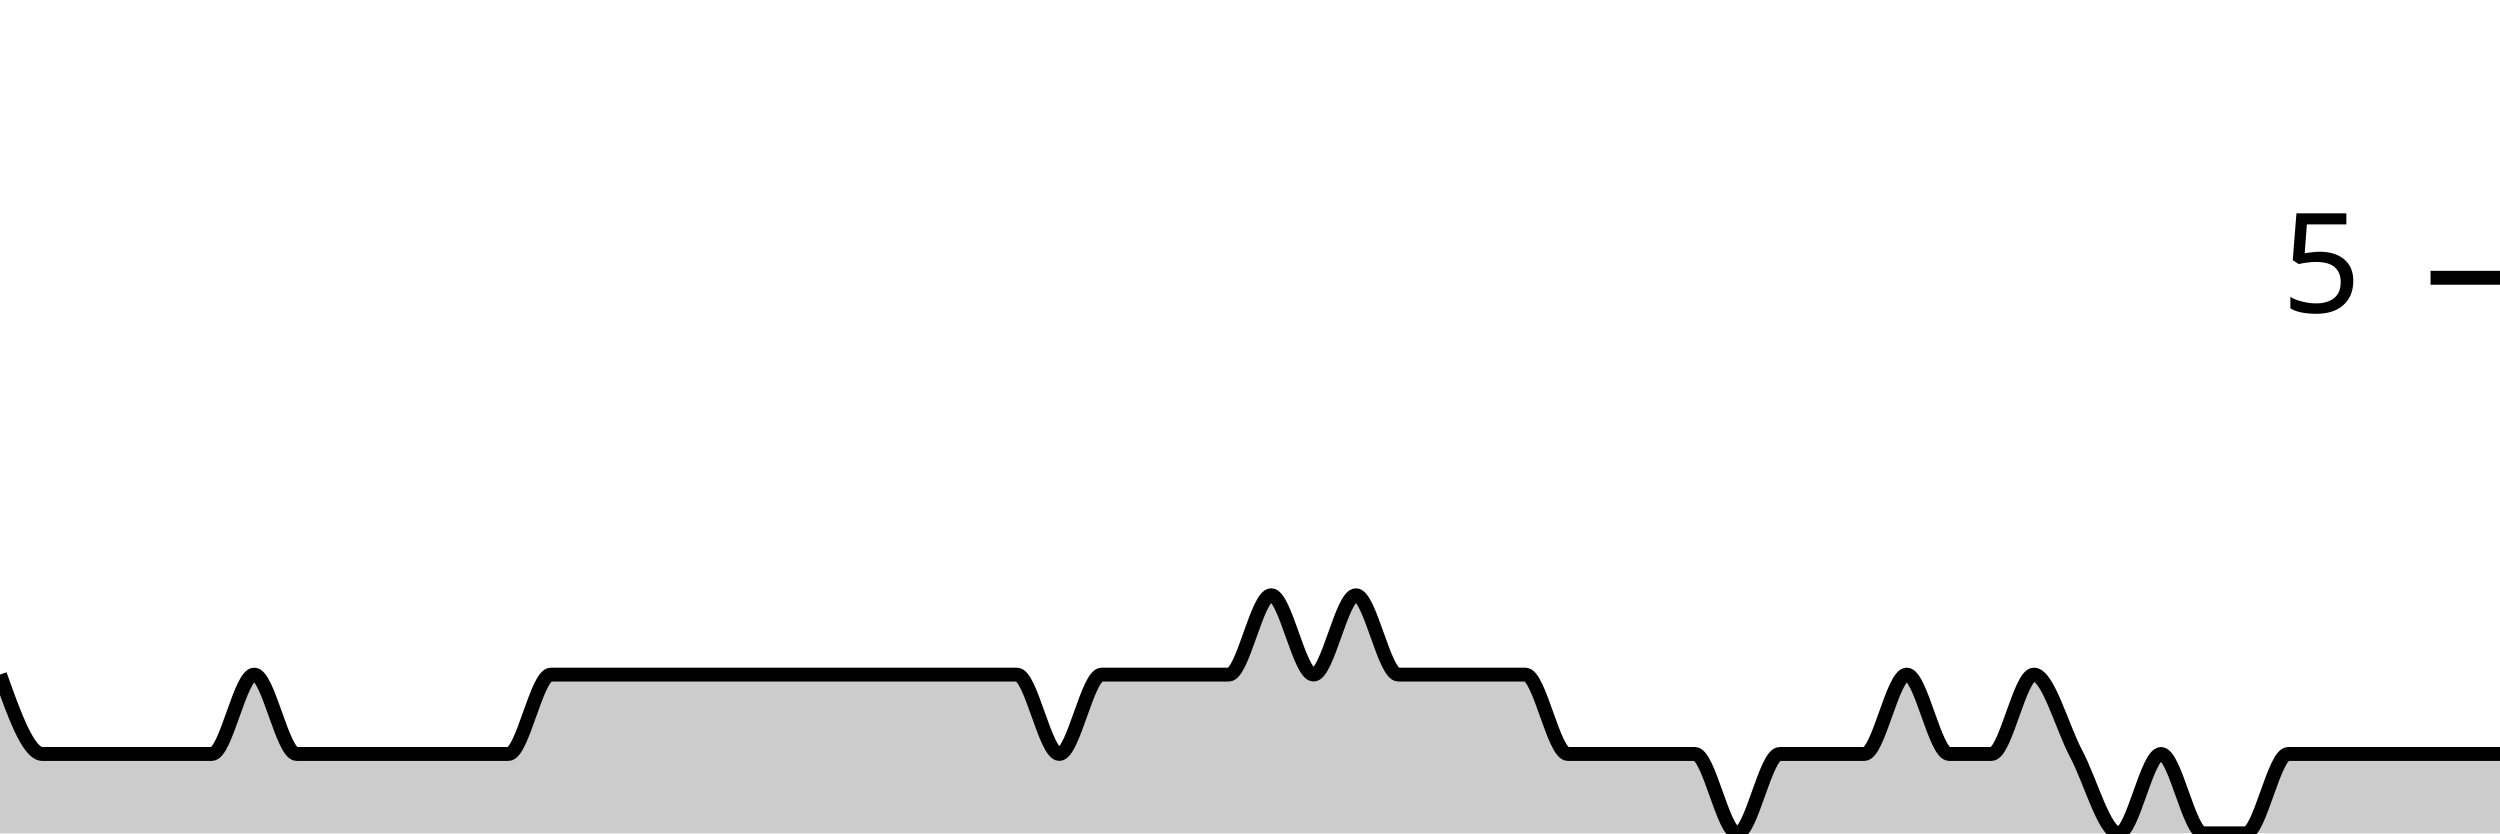
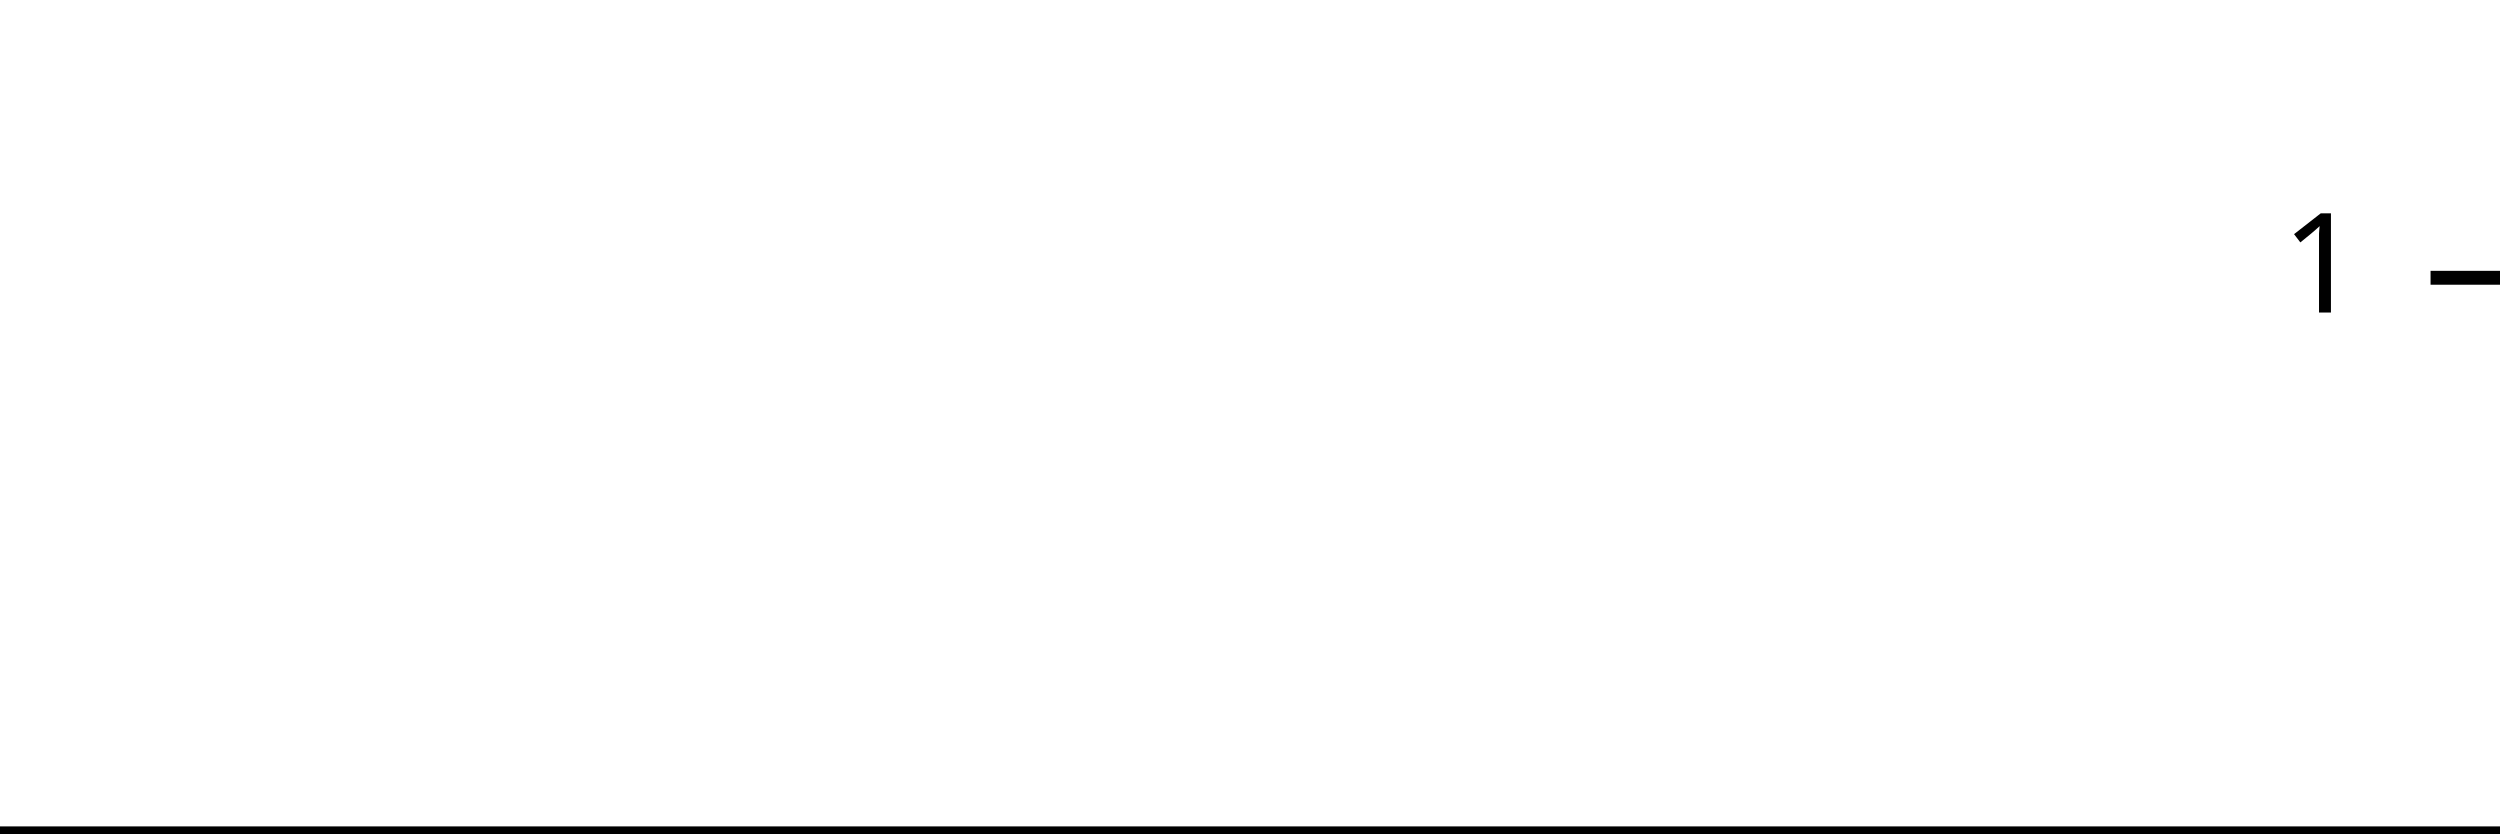
<svg xmlns="http://www.w3.org/2000/svg" viewBox="0 0 180 60">
  <g transform="translate(0,20)">
-     <path class="area" fill="rgba(0, 0, 0, 0.2)" d="M0,28.571C1.017,31.429,2.034,34.286,3.051,34.286C4.068,34.286,5.085,34.286,6.102,34.286C7.119,34.286,8.136,34.286,9.153,34.286C10.169,34.286,11.186,34.286,12.203,34.286C13.22,34.286,14.237,34.286,15.254,34.286C16.271,34.286,17.288,28.571,18.305,28.571C19.322,28.571,20.339,34.286,21.356,34.286C22.373,34.286,23.39,34.286,24.407,34.286C25.424,34.286,26.441,34.286,27.458,34.286C28.475,34.286,29.492,34.286,30.508,34.286C31.525,34.286,32.542,34.286,33.559,34.286C34.576,34.286,35.593,34.286,36.61,34.286C37.627,34.286,38.644,28.571,39.661,28.571C40.678,28.571,41.695,28.571,42.712,28.571C43.729,28.571,44.746,28.571,45.763,28.571C46.78,28.571,47.797,28.571,48.814,28.571C49.831,28.571,50.847,28.571,51.864,28.571C52.881,28.571,53.898,28.571,54.915,28.571C55.932,28.571,56.949,28.571,57.966,28.571C58.983,28.571,60,28.571,61.017,28.571C62.034,28.571,63.051,28.571,64.068,28.571C65.085,28.571,66.102,28.571,67.119,28.571C68.136,28.571,69.153,28.571,70.169,28.571C71.186,28.571,72.203,28.571,73.22,28.571C74.237,28.571,75.254,34.286,76.271,34.286C77.288,34.286,78.305,28.571,79.322,28.571C80.339,28.571,81.356,28.571,82.373,28.571C83.39,28.571,84.407,28.571,85.424,28.571C86.441,28.571,87.458,28.571,88.475,28.571C89.492,28.571,90.508,22.857,91.525,22.857C92.542,22.857,93.559,28.571,94.576,28.571C95.593,28.571,96.61,22.857,97.627,22.857C98.644,22.857,99.661,28.571,100.678,28.571C101.695,28.571,102.712,28.571,103.729,28.571C104.746,28.571,105.763,28.571,106.78,28.571C107.797,28.571,108.814,28.571,109.831,28.571C110.847,28.571,111.864,34.286,112.881,34.286C113.898,34.286,114.915,34.286,115.932,34.286C116.949,34.286,117.966,34.286,118.983,34.286C120,34.286,121.017,34.286,122.034,34.286C123.051,34.286,124.068,40,125.085,40C126.102,40,127.119,34.286,128.136,34.286C129.153,34.286,130.169,34.286,131.186,34.286C132.203,34.286,133.22,34.286,134.237,34.286C135.254,34.286,136.271,28.571,137.288,28.571C138.305,28.571,139.322,34.286,140.339,34.286C141.356,34.286,142.373,34.286,143.39,34.286C144.407,34.286,145.424,28.571,146.441,28.571C147.458,28.571,148.475,32.381,149.492,34.286C150.508,36.19,151.525,40,152.542,40C153.559,40,154.576,34.286,155.593,34.286C156.61,34.286,157.627,40,158.644,40C159.661,40,160.678,40,161.695,40C162.712,40,163.729,34.286,164.746,34.286C165.763,34.286,166.78,34.286,167.797,34.286C168.814,34.286,169.831,34.286,170.847,34.286C171.864,34.286,172.881,34.286,173.898,34.286C174.915,34.286,175.932,34.286,176.949,34.286C177.966,34.286,178.983,34.286,180,34.286L180,40C178.983,40,177.966,40,176.949,40C175.932,40,174.915,40,173.898,40C172.881,40,171.864,40,170.847,40C169.831,40,168.814,40,167.797,40C166.78,40,165.763,40,164.746,40C163.729,40,162.712,40,161.695,40C160.678,40,159.661,40,158.644,40C157.627,40,156.61,40,155.593,40C154.576,40,153.559,40,152.542,40C151.525,40,150.508,40,149.492,40C148.475,40,147.458,40,146.441,40C145.424,40,144.407,40,143.39,40C142.373,40,141.356,40,140.339,40C139.322,40,138.305,40,137.288,40C136.271,40,135.254,40,134.237,40C133.22,40,132.203,40,131.186,40C130.169,40,129.153,40,128.136,40C127.119,40,126.102,40,125.085,40C124.068,40,123.051,40,122.034,40C121.017,40,120,40,118.983,40C117.966,40,116.949,40,115.932,40C114.915,40,113.898,40,112.881,40C111.864,40,110.847,40,109.831,40C108.814,40,107.797,40,106.78,40C105.763,40,104.746,40,103.729,40C102.712,40,101.695,40,100.678,40C99.661,40,98.644,40,97.627,40C96.61,40,95.593,40,94.576,40C93.559,40,92.542,40,91.525,40C90.508,40,89.492,40,88.475,40C87.458,40,86.441,40,85.424,40C84.407,40,83.39,40,82.373,40C81.356,40,80.339,40,79.322,40C78.305,40,77.288,40,76.271,40C75.254,40,74.237,40,73.22,40C72.203,40,71.186,40,70.169,40C69.153,40,68.136,40,67.119,40C66.102,40,65.085,40,64.068,40C63.051,40,62.034,40,61.017,40C60,40,58.983,40,57.966,40C56.949,40,55.932,40,54.915,40C53.898,40,52.881,40,51.864,40C50.847,40,49.831,40,48.814,40C47.797,40,46.78,40,45.763,40C44.746,40,43.729,40,42.712,40C41.695,40,40.678,40,39.661,40C38.644,40,37.627,40,36.61,40C35.593,40,34.576,40,33.559,40C32.542,40,31.525,40,30.508,40C29.492,40,28.475,40,27.458,40C26.441,40,25.424,40,24.407,40C23.39,40,22.373,40,21.356,40C20.339,40,19.322,40,18.305,40C17.288,40,16.271,40,15.254,40C14.237,40,13.22,40,12.203,40C11.186,40,10.169,40,9.153,40C8.136,40,7.119,40,6.102,40C5.085,40,4.068,40,3.051,40C2.034,40,1.017,40,0,40Z" />
-     <path class="line" stroke="black" fill="none" d="M0,28.571C1.017,31.429,2.034,34.286,3.051,34.286C4.068,34.286,5.085,34.286,6.102,34.286C7.119,34.286,8.136,34.286,9.153,34.286C10.169,34.286,11.186,34.286,12.203,34.286C13.22,34.286,14.237,34.286,15.254,34.286C16.271,34.286,17.288,28.571,18.305,28.571C19.322,28.571,20.339,34.286,21.356,34.286C22.373,34.286,23.39,34.286,24.407,34.286C25.424,34.286,26.441,34.286,27.458,34.286C28.475,34.286,29.492,34.286,30.508,34.286C31.525,34.286,32.542,34.286,33.559,34.286C34.576,34.286,35.593,34.286,36.61,34.286C37.627,34.286,38.644,28.571,39.661,28.571C40.678,28.571,41.695,28.571,42.712,28.571C43.729,28.571,44.746,28.571,45.763,28.571C46.78,28.571,47.797,28.571,48.814,28.571C49.831,28.571,50.847,28.571,51.864,28.571C52.881,28.571,53.898,28.571,54.915,28.571C55.932,28.571,56.949,28.571,57.966,28.571C58.983,28.571,60,28.571,61.017,28.571C62.034,28.571,63.051,28.571,64.068,28.571C65.085,28.571,66.102,28.571,67.119,28.571C68.136,28.571,69.153,28.571,70.169,28.571C71.186,28.571,72.203,28.571,73.22,28.571C74.237,28.571,75.254,34.286,76.271,34.286C77.288,34.286,78.305,28.571,79.322,28.571C80.339,28.571,81.356,28.571,82.373,28.571C83.39,28.571,84.407,28.571,85.424,28.571C86.441,28.571,87.458,28.571,88.475,28.571C89.492,28.571,90.508,22.857,91.525,22.857C92.542,22.857,93.559,28.571,94.576,28.571C95.593,28.571,96.61,22.857,97.627,22.857C98.644,22.857,99.661,28.571,100.678,28.571C101.695,28.571,102.712,28.571,103.729,28.571C104.746,28.571,105.763,28.571,106.78,28.571C107.797,28.571,108.814,28.571,109.831,28.571C110.847,28.571,111.864,34.286,112.881,34.286C113.898,34.286,114.915,34.286,115.932,34.286C116.949,34.286,117.966,34.286,118.983,34.286C120,34.286,121.017,34.286,122.034,34.286C123.051,34.286,124.068,40,125.085,40C126.102,40,127.119,34.286,128.136,34.286C129.153,34.286,130.169,34.286,131.186,34.286C132.203,34.286,133.22,34.286,134.237,34.286C135.254,34.286,136.271,28.571,137.288,28.571C138.305,28.571,139.322,34.286,140.339,34.286C141.356,34.286,142.373,34.286,143.39,34.286C144.407,34.286,145.424,28.571,146.441,28.571C147.458,28.571,148.475,32.381,149.492,34.286C150.508,36.19,151.525,40,152.542,40C153.559,40,154.576,34.286,155.593,34.286C156.61,34.286,157.627,40,158.644,40C159.661,40,160.678,40,161.695,40C162.712,40,163.729,34.286,164.746,34.286C165.763,34.286,166.78,34.286,167.797,34.286C168.814,34.286,169.831,34.286,170.847,34.286C171.864,34.286,172.881,34.286,173.898,34.286C174.915,34.286,175.932,34.286,176.949,34.286C177.966,34.286,178.983,34.286,180,34.286" />
+     <path class="area" fill="rgba(0, 0, 0, 0.2)" d="M0,40C1.034,40,2.069,40,3.103,40C4.138,40,5.172,40,6.207,40C7.241,40,8.276,40,9.31,40C10.345,40,11.379,40,12.414,40C13.448,40,14.483,40,15.517,40C16.552,40,17.586,40,18.621,40C19.655,40,20.69,40,21.724,40C22.759,40,23.793,40,24.828,40C25.862,40,26.897,40,27.931,40C28.966,40,30,40,31.034,40C32.069,40,33.103,40,34.138,40C35.172,40,36.207,40,37.241,40C38.276,40,39.31,40,40.345,40C41.379,40,42.414,40,43.448,40C44.483,40,45.517,40,46.552,40C47.586,40,48.621,40,49.655,40C50.69,40,51.724,40,52.759,40C53.793,40,54.828,40,55.862,40C56.897,40,57.931,40,58.966,40C60,40,61.034,40,62.069,40C63.103,40,64.138,40,65.172,40C66.207,40,67.241,40,68.276,40C69.31,40,70.345,40,71.379,40C72.414,40,73.448,40,74.483,40C75.517,40,76.552,40,77.586,40C78.621,40,79.655,40,80.69,40C81.724,40,82.759,40,83.793,40C84.828,40,85.862,40,86.897,40C87.931,40,88.966,40,90,40C91.034,40,92.069,40,93.103,40C94.138,40,95.172,40,96.207,40C97.241,40,98.276,40,99.31,40C100.345,40,101.379,40,102.414,40C103.448,40,104.483,40,105.517,40C106.552,40,107.586,40,108.621,40C109.655,40,110.69,40,111.724,40C112.759,40,113.793,40,114.828,40C115.862,40,116.897,40,117.931,40C118.966,40,120,40,121.034,40C122.069,40,123.103,40,124.138,40C125.172,40,126.207,40,127.241,40C128.276,40,129.31,40,130.345,40C131.379,40,132.414,40,133.448,40C134.483,40,135.517,40,136.552,40C137.586,40,138.621,40,139.655,40C140.69,40,141.724,40,142.759,40C143.793,40,144.828,40,145.862,40C146.897,40,147.931,40,148.966,40C150,40,151.034,40,152.069,40C153.103,40,154.138,40,155.172,40C156.207,40,157.241,40,158.276,40C159.31,40,160.345,40,161.379,40C162.414,40,163.448,40,164.483,40C165.517,40,166.552,40,167.586,40C168.621,40,169.655,40,170.69,40C171.724,40,172.759,40,173.793,40C174.828,40,175.862,40,176.897,40C177.931,40,178.966,40,180,40L180,40C178.966,40,177.931,40,176.897,40C175.862,40,174.828,40,173.793,40C172.759,40,171.724,40,170.69,40C169.655,40,168.621,40,167.586,40C166.552,40,165.517,40,164.483,40C163.448,40,162.414,40,161.379,40C160.345,40,159.31,40,158.276,40C157.241,40,156.207,40,155.172,40C154.138,40,153.103,40,152.069,40C151.034,40,150,40,148.966,40C147.931,40,146.897,40,145.862,40C144.828,40,143.793,40,142.759,40C141.724,40,140.69,40,139.655,40C138.621,40,137.586,40,136.552,40C135.517,40,134.483,40,133.448,40C132.414,40,131.379,40,130.345,40C129.31,40,128.276,40,127.241,40C126.207,40,125.172,40,124.138,40C123.103,40,122.069,40,121.034,40C120,40,118.966,40,117.931,40C116.897,40,115.862,40,114.828,40C113.793,40,112.759,40,111.724,40C110.69,40,109.655,40,108.621,40C107.586,40,106.552,40,105.517,40C104.483,40,103.448,40,102.414,40C101.379,40,100.345,40,99.31,40C98.276,40,97.241,40,96.207,40C95.172,40,94.138,40,93.103,40C92.069,40,91.034,40,90,40C88.966,40,87.931,40,86.897,40C85.862,40,84.828,40,83.793,40C82.759,40,81.724,40,80.69,40C79.655,40,78.621,40,77.586,40C76.552,40,75.517,40,74.483,40C73.448,40,72.414,40,71.379,40C70.345,40,69.31,40,68.276,40C67.241,40,66.207,40,65.172,40C64.138,40,63.103,40,62.069,40C61.034,40,60,40,58.966,40C57.931,40,56.897,40,55.862,40C54.828,40,53.793,40,52.759,40C51.724,40,50.69,40,49.655,40C48.621,40,47.586,40,46.552,40C45.517,40,44.483,40,43.448,40C42.414,40,41.379,40,40.345,40C39.31,40,38.276,40,37.241,40C36.207,40,35.172,40,34.138,40C33.103,40,32.069,40,31.034,40C30,40,28.966,40,27.931,40C26.897,40,25.862,40,24.828,40C23.793,40,22.759,40,21.724,40C20.69,40,19.655,40,18.621,40C17.586,40,16.552,40,15.517,40C14.483,40,13.448,40,12.414,40C11.379,40,10.345,40,9.31,40C8.276,40,7.241,40,6.207,40C5.172,40,4.138,40,3.103,40C2.069,40,1.034,40,0,40Z" />
+     <path class="line" stroke="black" fill="none" d="M0,40C1.034,40,2.069,40,3.103,40C4.138,40,5.172,40,6.207,40C7.241,40,8.276,40,9.31,40C10.345,40,11.379,40,12.414,40C13.448,40,14.483,40,15.517,40C16.552,40,17.586,40,18.621,40C19.655,40,20.69,40,21.724,40C22.759,40,23.793,40,24.828,40C25.862,40,26.897,40,27.931,40C28.966,40,30,40,31.034,40C32.069,40,33.103,40,34.138,40C35.172,40,36.207,40,37.241,40C38.276,40,39.31,40,40.345,40C41.379,40,42.414,40,43.448,40C44.483,40,45.517,40,46.552,40C47.586,40,48.621,40,49.655,40C50.69,40,51.724,40,52.759,40C53.793,40,54.828,40,55.862,40C56.897,40,57.931,40,58.966,40C60,40,61.034,40,62.069,40C63.103,40,64.138,40,65.172,40C66.207,40,67.241,40,68.276,40C69.31,40,70.345,40,71.379,40C72.414,40,73.448,40,74.483,40C75.517,40,76.552,40,77.586,40C78.621,40,79.655,40,80.69,40C81.724,40,82.759,40,83.793,40C84.828,40,85.862,40,86.897,40C87.931,40,88.966,40,90,40C91.034,40,92.069,40,93.103,40C94.138,40,95.172,40,96.207,40C97.241,40,98.276,40,99.31,40C100.345,40,101.379,40,102.414,40C103.448,40,104.483,40,105.517,40C106.552,40,107.586,40,108.621,40C109.655,40,110.69,40,111.724,40C112.759,40,113.793,40,114.828,40C115.862,40,116.897,40,117.931,40C118.966,40,120,40,121.034,40C122.069,40,123.103,40,124.138,40C125.172,40,126.207,40,127.241,40C128.276,40,129.31,40,130.345,40C131.379,40,132.414,40,133.448,40C134.483,40,135.517,40,136.552,40C137.586,40,138.621,40,139.655,40C140.69,40,141.724,40,142.759,40C143.793,40,144.828,40,145.862,40C146.897,40,147.931,40,148.966,40C150,40,151.034,40,152.069,40C153.103,40,154.138,40,155.172,40C156.207,40,157.241,40,158.276,40C159.31,40,160.345,40,161.379,40C162.414,40,163.448,40,164.483,40C165.517,40,166.552,40,167.586,40C168.621,40,169.655,40,170.69,40C171.724,40,172.759,40,173.793,40C174.828,40,175.862,40,176.897,40C177.931,40,178.966,40,180,40" />
    <path class="axis-ceiling" stroke-width="1" stroke="black" fill="none" d="M175,0L180,0" />
-     <text class="axis-ceiling-label" font-family="sans-serif" text-anchor="end" font-size="10px" x="170" y="2.5">5</text>
+     <text class="axis-ceiling-label" font-family="sans-serif" text-anchor="end" font-size="10px" x="170" y="2.5">1</text>
  </g>
</svg>
